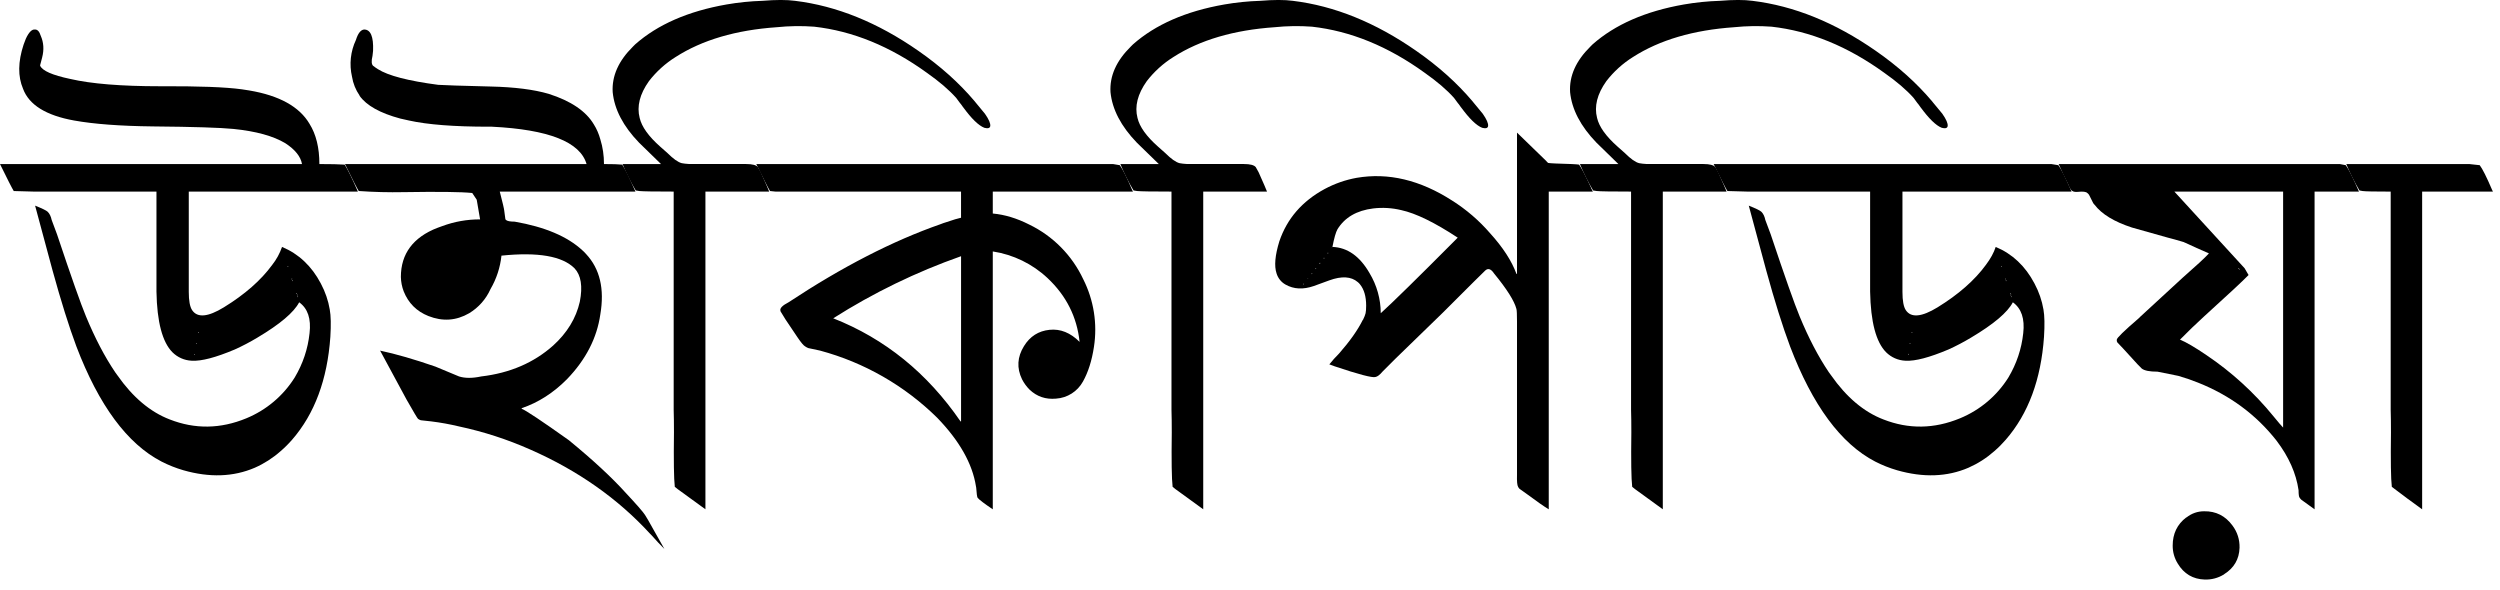
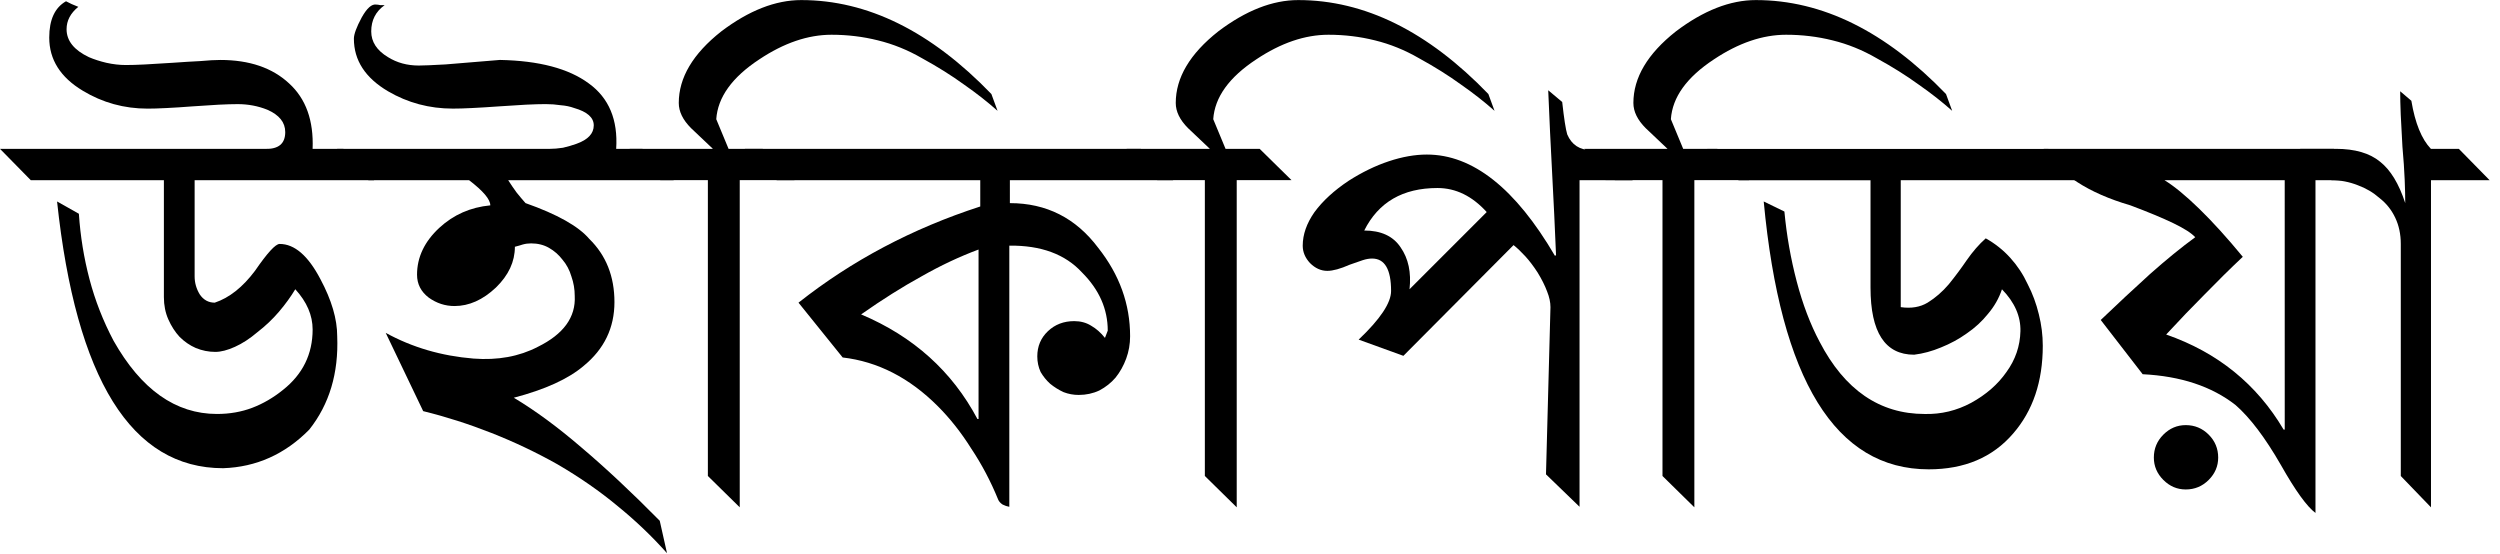
- <svg xmlns="http://www.w3.org/2000/svg" width="106" height="25" viewBox="0 0 106 25">
-   <g font-family="Akaash" font-size="24.394" font-weight="700">
-     <path d="M12.805 6.956c-.056-.317-.29-.611-.703-.881-.516-.31-1.25-.512-2.204-.608-.548-.055-1.687-.091-3.418-.107-1.39-.016-2.502-.1-3.335-.25C1.953 4.896 1.23 4.447.977 3.764.754 3.24.762 2.617 1 1.894c.031-.087.063-.17.095-.25.127-.278.258-.41.393-.393.103 0 .183.087.238.262.127.286.147.595.06.929l-.084.321v.024c.096.215.52.401 1.275.56.89.206 2.16.31 3.811.31 1.62-.008 2.776.035 3.467.13.103.017.206.033.31.048 1.278.215 2.131.687 2.56 1.418.278.445.417 1.012.417 1.703.484 0 .842.008 1.072.024.135.214.322.596.56 1.143h-7.17v4.253c0 .373.047.631.142.774.223.334.671.294 1.346-.12.89-.547 1.573-1.147 2.049-1.798a2.61 2.61 0 00.417-.762c.707.294 1.255.81 1.644 1.548.19.358.317.727.38 1.108.048.262.056.647.025 1.156-.127 1.81-.667 3.263-1.62 4.36a4.684 4.684 0 01-.489.487 4.224 4.224 0 01-1.095.703c-.906.39-1.914.425-3.026.107a5.268 5.268 0 01-.929-.369c-1.453-.754-2.656-2.382-3.61-4.883-.317-.85-.654-1.926-1.012-3.228l-.738-2.74c.302.12.48.207.536.262.08.08.135.195.167.346l.226.607c.603 1.803 1.012 2.962 1.227 3.478.381.921.794 1.711 1.239 2.37.031.048.063.092.095.131.651.93 1.39 1.553 2.215 1.87 1.072.421 2.156.406 3.252-.047a4.4 4.4 0 002.049-1.727c.35-.588.56-1.215.631-1.882.072-.612-.075-1.048-.44-1.31-.223.428-.814.929-1.775 1.5a9.3 9.3 0 01-.953.5c-.81.342-1.414.5-1.81.477h-.025a1.232 1.232 0 01-.81-.357c-.428-.43-.655-1.287-.678-2.573v-4.24H1.453L.583 8.1C.505 7.973.31 7.59 0 6.956h12.805m-.608 4.324c0 .024.004.036.012.036.008-.008.012-.02.012-.036h-.024m.167.536c0 .024.004.036.012.036.008-.008.012-.02.012-.036h-.024m.024.071c0 .024.004.036.012.036.008-.008.012-.02.012-.036h-.024m.178.536c0 .024.004.036.012.036.008-.008.012-.02.012-.036h-.024m.024.072c0 .024.004.036.012.036.008-.008.012-.02.012-.036h-.024m.024.071c0 .024.004.036.012.036.008-.008.012-.02.012-.036h-.024M8.397 14.08c0 .024.004.036.012.036.008-.008.012-.02.012-.036h-.024m-.083.465c0 .024.004.035.012.035.008-.008.012-.02.012-.035h-.024m-.071.464c0 .024.004.036.012.036a.053.053 0 00.011-.036h-.023" style="line-height:125%;-inkscape-font-specification:'Akaash Medium';text-align:start" />
-     <path d="M24.87 6.956c-.27-.937-1.607-1.465-4.013-1.584h-.131c-1.47 0-2.597-.087-3.383-.262a7.887 7.887 0 01-.37-.083c-.857-.23-1.433-.552-1.727-.965V4.05a1.943 1.943 0 01-.321-.798 2.39 2.39 0 01.167-1.56c.087-.279.202-.425.345-.441.278 0 .405.301.381.905l-.024.214c-.055.223-.043.366.036.43.008.007.016.011.024.011 0 .008.055.048.167.12.436.277 1.29.5 2.56.666.215.016.961.04 2.24.072 1 .023 1.814.127 2.442.31.945.301 1.584.734 1.917 1.298.12.19.21.4.274.631.104.334.155.683.155 1.048.358 0 .616.008.774.024.12.183.306.564.56 1.143H21.19c.12.461.183.731.19.81l.048.358.012.012v.012l.012.011c.056.048.179.072.37.072 1.278.222 2.235.627 2.87 1.215.056.048.107.1.155.155.588.627.79 1.48.607 2.56-.143 1.001-.611 1.914-1.405 2.74-.58.588-1.223 1-1.93 1.239v.024c.183.071.85.516 2.001 1.334 1.017.834 1.819 1.576 2.406 2.227.461.493.735.806.822.941.064.096.183.302.358.62l.464.822a11.15 11.15 0 01-.536-.572l-.06-.06c-1.373-1.5-3.073-2.696-5.097-3.585a15.324 15.324 0 00-3.014-.977 10.54 10.54 0 00-1.18-.214l-.44-.048a.416.416 0 01-.119-.06c-.032-.031-.195-.305-.488-.821l-1.049-1.942a1.956 1.956 0 01-.071-.13c.667.142 1.45.368 2.346.678l1.001.417c.254.08.568.08.941 0 1.215-.143 2.231-.58 3.05-1.31.595-.54.972-1.16 1.13-1.858.128-.652.052-1.124-.225-1.418-.517-.516-1.549-.695-3.097-.536a3.55 3.55 0 01-.465 1.418 2.28 2.28 0 01-.905 1.024c-.548.318-1.124.357-1.727.119-.5-.199-.85-.548-1.049-1.048a1.823 1.823 0 01-.119-.608c0-.984.517-1.68 1.549-2.084.016 0 .028-.004.036-.012a1.39 1.39 0 00.166-.06 4.542 4.542 0 011.608-.286l-.143-.833-.19-.286c-.46-.048-1.43-.06-2.907-.036a21.263 21.263 0 01-1.905-.048c-.08-.127-.274-.508-.584-1.143h10.244" style="line-height:125%;-inkscape-font-specification:'Akaash Medium';text-align:start" />
-     <path d="M28.027 6.956l-.929-.905c-.675-.699-1.048-1.414-1.12-2.144-.04-.683.247-1.326.858-1.93l.095-.095C27.884 1.04 29.175.476 30.803.19a10.79 10.79 0 011.524-.155c.572-.048 1.033-.048 1.382 0 1.763.214 3.506.92 5.229 2.12.937.651 1.731 1.362 2.382 2.132a.391.391 0 00.048.06l.393.476c.167.238.242.413.226.524-.016.088-.099.111-.25.072-.246-.096-.548-.39-.905-.882.111.16.08.115-.095-.13l-.012-.013-.012-.012c-.072-.095-.127-.17-.167-.226-.302-.341-.719-.699-1.25-1.072-1.55-1.12-3.141-1.77-4.777-1.953a9 9 0 00-1.584.023c-1.731.12-3.16.54-4.288 1.263a4.308 4.308 0 00-1.132 1.024c-.39.548-.52 1.068-.393 1.56.087.374.377.779.87 1.216l.31.274c.245.246.448.389.607.428.08.016.186.028.321.036h.012a.89.89 0 00.012 0h2.382c.262 0 .43.044.5.131.024.04.064.111.12.215.206.46.325.734.357.822H29.91v13.471l-1.179-.857-.12-.096c-.039-.341-.05-1.111-.035-2.31 0-.382-.004-.7-.012-.953V8.123c-.826 0-1.31-.008-1.453-.023a7.373 7.373 0 01-.155-.024 8.044 8.044 0 01-.56-1.12h1.632" style="line-height:125%;-inkscape-font-specification:'Akaash Medium';text-align:start" />
-     <path d="M32.065 6.956h15.127l.286.048c.12.159.294.508.524 1.048a.302.302 0 01.036.072h-5.944v.929c.509.047 1.02.202 1.537.464a4.873 4.873 0 012.299 2.323 4.75 4.75 0 01.453 2.87c-.088.58-.243 1.069-.465 1.466a1.404 1.404 0 01-1.144.726c-.436.04-.81-.087-1.12-.381a1.749 1.749 0 01-.32-.44c-.231-.477-.203-.946.083-1.406.254-.413.615-.643 1.084-.691.46-.048.885.123 1.274.512-.111-1.056-.564-1.957-1.358-2.704a4.36 4.36 0 00-2.323-1.131v10.934c-.365-.246-.58-.409-.643-.488-.024-.04-.043-.183-.06-.429a.194.194 0 01-.011-.06c-.151-.96-.699-1.93-1.644-2.906a11.228 11.228 0 00-4.967-2.847l-.5-.107a.64.64 0 01-.131-.071c-.064-.032-.171-.16-.322-.382l-.512-.762-.19-.31-.013-.011v-.024l-.011-.012v-.012c-.032-.103.083-.222.345-.357 2.271-1.501 4.419-2.605 6.444-3.312.08-.032.159-.06.238-.083.302-.103.512-.167.631-.19V8.123h-7.873L32.65 8.1c-.08-.127-.274-.508-.584-1.144m8.683 3.907a26.553 26.553 0 00-5.42 2.633c2.193.865 3.991 2.322 5.397 4.371h.023v-7.004" style="line-height:125%;-inkscape-font-specification:'Akaash Medium';text-align:start" />
-     <path d="M49.134 6.956l-.93-.905c-.674-.699-1.047-1.414-1.119-2.144-.04-.683.246-1.326.858-1.93l.095-.095C48.991 1.04 50.281.476 51.91.19a10.79 10.79 0 011.525-.155c.572-.048 1.032-.048 1.382 0 1.763.214 3.506.92 5.229 2.12.937.651 1.73 1.362 2.382 2.132a.391.391 0 00.048.06l.393.476c.166.238.242.413.226.524-.016.088-.1.111-.25.072-.246-.096-.548-.39-.905-.882.11.16.079.115-.096-.13l-.012-.013-.011-.012a7.683 7.683 0 01-.167-.226c-.302-.341-.719-.699-1.25-1.072-1.55-1.12-3.142-1.77-4.777-1.953a9 9 0 00-1.585.023c-1.73.12-3.16.54-4.288 1.263a4.308 4.308 0 00-1.131 1.024c-.39.548-.52 1.068-.393 1.56.087.374.377.779.87 1.216l.309.274c.246.246.449.389.607.428.08.016.187.028.322.036h.012a.89.89 0 00.012 0h2.382c.262 0 .429.044.5.131.024.04.064.111.12.215.206.46.325.734.357.822h-2.704v13.471l-1.18-.857-.118-.096c-.04-.341-.052-1.111-.036-2.31 0-.382-.004-.7-.012-.953V8.123c-.826 0-1.31-.008-1.453-.023a7.373 7.373 0 01-.155-.024 8.044 8.044 0 01-.56-1.12h1.632" style="line-height:125%;-inkscape-font-specification:'Akaash Medium';text-align:start" />
-     <path d="M64.32 5.622l1.24 1.203c.023.032.051.06.083.084.08.015.413.031 1 .047.08.008.147.012.203.012.04.008.076.012.107.012.096.127.266.457.512.989v.011l.072.143h-1.87v13.472c-.199-.12-.5-.33-.905-.631l-.334-.238a.317.317 0 01-.06-.084c-.04-.063-.055-.234-.047-.512v-6.492c0-.301-.008-.48-.024-.536-.087-.341-.405-.845-.953-1.512-.127-.191-.25-.23-.37-.12-.039.032-.638.628-1.798 1.787l-2 1.942-.56.56c-.112.135-.211.21-.298.226-.135.04-.711-.111-1.728-.453a7.692 7.692 0 01-.226-.083c.12-.151.258-.306.417-.465.453-.516.786-.988 1-1.417l.013-.012c.055-.111.09-.203.107-.274.016-.072.024-.179.024-.322 0-.389-.088-.69-.263-.905a.539.539 0 00-.095-.095c-.278-.238-.679-.262-1.203-.072a84.1 84.1 0 00-.655.239c-.453.158-.854.138-1.203-.06a.811.811 0 01-.381-.477c-.103-.31-.064-.762.119-1.357.326-.961.965-1.7 1.918-2.216.428-.23.881-.389 1.358-.476 1.342-.23 2.691.09 4.05.964a7.245 7.245 0 011.607 1.382c.548.604.922 1.18 1.12 1.727h.024V5.622m-2.513 4.455c-.977-.643-1.775-1.033-2.395-1.168a3.376 3.376 0 00-1.19-.071c-.7.087-1.204.381-1.513.881-.072.127-.143.378-.215.75.635.025 1.16.394 1.572 1.109a3.31 3.31 0 01.477 1.703c.516-.469 1.56-1.493 3.133-3.073l.13-.131m-5.348.417c.008.015.02.015.036 0h-.036m-.166.226c0 .024.004.036.012.036a.053.053 0 00.011-.036h-.023m-.167.214c0 .024.004.036.012.036.008-.008.012-.02.012-.036h-.024m-.179.215c0 .04.008.047.024.024.008-.008.012-.016.012-.024h-.036m-.167.226c0 .024.004.036.012.036.008-.008.012-.02.012-.036h-.024m-.166.214c0 .024.004.036.012.036.008-.008.012-.02.012-.036h-.024m-.179.227c.008.016.02.016.036 0h-.036m-.167.214c0 .024.004.036.012.036.008-.008.012-.02.012-.036h-.024" style="line-height:125%;-inkscape-font-specification:'Akaash Medium';text-align:start" />
-     <path d="M68.62 6.956l-.928-.905c-.675-.699-1.048-1.414-1.12-2.144-.04-.683.246-1.326.858-1.93l.095-.095C68.478 1.04 69.768.476 71.396.19a10.79 10.79 0 011.525-.155c.572-.048 1.032-.048 1.382 0 1.762.214 3.505.92 5.229 2.12.937.651 1.73 1.362 2.382 2.132a.391.391 0 00.047.06l.394.476c.166.238.242.413.226.524-.016.088-.1.111-.25.072-.246-.096-.548-.39-.906-.882.112.16.08.115-.095-.13l-.012-.013-.012-.012a9.52 9.52 0 01-.166-.226c-.302-.341-.719-.699-1.251-1.072-1.549-1.12-3.14-1.77-4.776-1.953a9 9 0 00-1.585.023c-1.73.12-3.16.54-4.288 1.263a4.308 4.308 0 00-1.131 1.024c-.39.548-.52 1.068-.393 1.56.087.374.377.779.87 1.216l.309.274c.246.246.448.389.607.428.08.016.187.028.322.036h.012a.89.89 0 00.012 0h2.382c.262 0 .429.044.5.131.024.04.064.111.12.215.206.46.325.734.357.822h-2.704v13.471l-1.18-.857-.118-.096c-.04-.341-.052-1.111-.036-2.31 0-.382-.004-.7-.012-.953V8.123c-.826 0-1.31-.008-1.453-.023a7.373 7.373 0 01-.155-.024 8.044 8.044 0 01-.56-1.12h1.632" style="line-height:125%;-inkscape-font-specification:'Akaash Medium';text-align:start" />
-     <path d="M72.659 6.956h14.317l.298.048c.119.159.306.532.56 1.12h-7.17v4.252c0 .373.047.631.142.774.222.334.671.294 1.346-.119.89-.548 1.572-1.147 2.049-1.799.198-.262.337-.516.417-.762.706.294 1.254.81 1.643 1.548.191.358.318.727.382 1.108.047.262.055.647.023 1.156-.127 1.81-.667 3.263-1.62 4.36-.15.174-.313.337-.488.488a4.224 4.224 0 01-1.096.702c-.905.39-1.913.425-3.025.107a5.268 5.268 0 01-.93-.369c-1.452-.754-2.655-2.382-3.608-4.883-.318-.85-.656-1.926-1.013-3.228l-.738-2.74c.301.12.48.207.536.262.08.08.135.195.166.346l.227.607c.603 1.803 1.012 2.962 1.227 3.478.38.921.794 1.711 1.238 2.37.032.048.064.092.096.131.65.93 1.39 1.553 2.215 1.87 1.072.421 2.156.406 3.252-.047a4.4 4.4 0 002.049-1.727c.35-.588.56-1.215.631-1.882.071-.612-.076-1.048-.44-1.31-.223.428-.815.929-1.776 1.5a9.3 9.3 0 01-.952.5c-.81.342-1.414.5-1.81.477h-.025a1.232 1.232 0 01-.81-.357c-.429-.43-.655-1.287-.679-2.573v-4.24h-5.181l-.87-.024c-.079-.127-.274-.509-.583-1.144m12.197 4.324c0 .024.004.036.012.036.008-.008.012-.02.012-.036h-.024m.167.536c0 .024.004.036.012.036a.053.053 0 00.011-.036h-.023m.023.071c0 .024.004.036.012.036.008-.008.012-.02.012-.036h-.024m.18.536c0 .024.003.036.011.036.008-.008.012-.02.012-.036h-.024m.024.072c0 .024.004.036.012.036.008-.008.012-.02.012-.036h-.024m.024.071c0 .024.004.036.012.036.008-.008.012-.02.012-.036h-.024m-4.217 1.513c0 .024.004.036.012.036.008-.008.012-.02.012-.036h-.024m-.083.465c0 .024.004.035.012.035.008-.008.012-.02.012-.035h-.024m-.072.464c0 .024.004.036.012.036.008-.008.012-.02.012-.036h-.024" style="line-height:125%;-inkscape-font-specification:'Akaash Medium';text-align:start" />
-     <path d="M93.456 21.678c.5-.008.901.195 1.203.608.206.278.306.592.298.941-.016.484-.235.858-.655 1.12 0 .008-.004.012-.012.012-.247.15-.517.222-.81.214-.5-.016-.882-.242-1.144-.679a1.417 1.417 0 01-.214-.762c0-.5.19-.898.572-1.191h.011c.223-.175.473-.263.75-.263m-6.17-14.722H99.21l.25.048c.12.159.306.532.56 1.12h-1.882v13.471l-.56-.405a.438.438 0 01-.071-.083c-.032-.032-.048-.14-.048-.322-.103-.715-.413-1.413-.93-2.096-.865-1.104-1.976-1.926-3.334-2.466a8.63 8.63 0 00-.834-.286l-.882-.178c-.333 0-.555-.044-.667-.131l-.178-.18-.62-.678-.226-.238-.012-.012a.163.163 0 01-.024-.12c0-.07.31-.372.93-.905l.071-.071 1.799-1.656c.571-.5.94-.841 1.107-1.024a40.99 40.99 0 01-1.036-.465h-.012l-.012-.012a.691.691 0 01-.119-.035 12.52 12.52 0 00-.56-.155l-1.524-.429c-.755-.246-1.283-.568-1.585-.965l-.011-.012-.012-.011a.188.188 0 00-.036-.048l-.179-.357-.012-.012a.213.213 0 00-.06-.06c-.055-.056-.19-.071-.404-.048-.103.008-.179-.004-.227-.035-.055-.024-.119-.127-.19-.31a11.99 11.99 0 01-.393-.834m9.517 1.168h-4.61l2.978 3.251.167.286c-.23.239-.862.826-1.894 1.763a26.05 26.05 0 00-1.013.977c.255.103.628.321 1.12.655a13.11 13.11 0 012.835 2.585c.214.262.353.425.417.488V8.124m-1.906 3.251c0 .024.004.036.012.036.008-.008.012-.02.012-.036h-.024m.048.024c0 .024.004.036.012.036.008-.008.012-.02.012-.036h-.024" style="line-height:125%;-inkscape-font-specification:'Akaash Medium';text-align:start" />
-     <path d="M99.483 6.956h5.217l.44.048c.12.159.295.508.525 1.048a.298.298 0 01.036.072h-3.002v13.471a51.382 51.382 0 01-1.286-.953c-.04-.341-.052-1.111-.036-2.31 0-.382-.004-.7-.012-.953V8.124c-.683 0-1.08-.008-1.191-.024a4.511 4.511 0 01-.131-.024 8.044 8.044 0 01-.56-1.12" style="line-height:125%;-inkscape-font-specification:'Akaash Medium';text-align:start" />
+ <svg xmlns="http://www.w3.org/2000/svg" width="113" height="25" viewBox="0 0 113 25">
+   <g transform="matrix(1.0591 0 0 1.0591 -15.22 -117.38)">
+     <path d="m30.338 118.52h-7.661v4.105q0 0.406 0.215 0.764 0.239 0.358 0.644 0.358 0.931-0.31 1.718-1.36 0.788-1.146 1.05-1.146 0.955 0 1.742 1.504 0.716 1.337 0.716 2.434 0.095 2.363-1.193 3.986-1.551 1.575-3.675 1.647-5.871 0-7.088-11.384l0.931 0.525q0.095 1.432 0.453 2.792 0.358 1.36 1.026 2.625 1.766 3.127 4.415 3.127 0.811 0 1.504-0.263 0.692-0.263 1.313-0.764 1.265-1.002 1.265-2.578 0-0.907-0.74-1.718-0.286 0.477-0.692 0.955t-0.931 0.883q-0.477 0.406-0.955 0.621-0.477 0.215-0.835 0.215-0.43 0-0.835-0.167-0.382-0.167-0.692-0.477-0.286-0.31-0.477-0.74t-0.191-0.955v-4.988h-5.68l-1.313-1.337h11.313q0.859 0.024 0.859-0.716 0-0.621-0.764-0.955-0.597-0.239-1.265-0.239-0.334 0-0.811 0.024-0.453 0.024-1.122 0.072-0.621 0.048-1.122 0.072-0.477 0.024-0.788 0.024-1.504 0-2.768-0.764-1.432-0.859-1.432-2.267 0-1.146 0.716-1.551 0.095 0.048 0.239 0.119 0.167 0.072 0.286 0.119-0.501 0.406-0.501 0.955 0 0.74 0.955 1.193 0.334 0.143 0.74 0.239 0.43 0.096 0.835 0.096 0.334 0 0.811-0.024 0.501-0.024 1.193-0.072 0.668-0.048 1.169-0.072 0.525-0.048 0.859-0.048 1.862 0 2.936 1.002 1.074 0.979 1.002 2.792h1.313z" />
+     <path d="m43.123 118.52h-7.064q0.167 0.263 0.358 0.525 0.191 0.239 0.382 0.453 2.029 0.716 2.721 1.528 1.074 1.05 1.074 2.697t-1.313 2.721q-0.979 0.835-2.983 1.36 1.36 0.811 2.888 2.124 1.551 1.313 3.341 3.127l0.31 1.384q-0.955-1.074-2.1-2.005-1.146-0.955-2.578-1.79-1.36-0.764-2.816-1.337-1.456-0.573-2.912-0.931l-1.599-3.341q1.694 0.931 3.747 1.098 1.551 0.119 2.745-0.501 1.647-0.811 1.575-2.172 0-0.43-0.143-0.835-0.119-0.406-0.382-0.716-0.239-0.31-0.573-0.501-0.334-0.191-0.764-0.191-0.191 0-0.358 0.048-0.143 0.048-0.334 0.096 0 0.955-0.811 1.742-0.835 0.788-1.766 0.788-0.597 0-1.098-0.358-0.501-0.382-0.501-0.979 0-1.122 0.955-2.005 0.907-0.835 2.172-0.955 0-0.382-0.907-1.074h-4.296l-1.337-1.337h9.069q0.263 0 0.573-0.048 0.31-0.072 0.573-0.167 0.74-0.263 0.74-0.788 0-0.501-0.835-0.74-0.263-0.096-0.573-0.119-0.31-0.048-0.644-0.048-0.334 0-0.835 0.024-0.477 0.024-1.146 0.072t-1.169 0.072q-0.477 0.024-0.811 0.024-1.504 0-2.768-0.74-1.456-0.859-1.456-2.244 0-0.286 0.334-0.907 0.334-0.597 0.621-0.549 0.072 0 0.167 0.024 0.095 0 0.191 0-0.573 0.406-0.573 1.122 0 0.668 0.716 1.098 0.573 0.358 1.313 0.358 0.286 0 1.146-0.048 0.883-0.072 2.315-0.191 2.506 0.048 3.795 1.002 1.289 0.931 1.169 2.792h1.122z" />
+     <path d="m56.944 115.56q-0.644-0.573-1.432-1.122-0.788-0.573-1.79-1.122-0.907-0.525-1.885-0.764-0.955-0.239-1.981-0.239-1.504 0-3.079 1.05-1.742 1.146-1.838 2.554l0.525 1.265h1.456l1.36 1.337h-2.339v13.962l-1.36-1.337v-12.625h-2.029l-1.313-1.337h3.556l-0.931-0.883q-0.525-0.525-0.525-1.074 0-1.623 1.814-3.055 1.766-1.337 3.413-1.337 4.248 0 8.115 4.01z" />
+     <path d="m57.47 118.52v0.979q2.339 0 3.771 1.909 1.36 1.718 1.36 3.771 0 0.501-0.167 0.955t-0.453 0.811q-0.286 0.334-0.692 0.549-0.406 0.191-0.883 0.191-0.334 0-0.644-0.119-0.31-0.143-0.573-0.358-0.239-0.215-0.406-0.501-0.143-0.31-0.143-0.668 0-0.644 0.453-1.074 0.453-0.43 1.122-0.43 0.406 0 0.716 0.191 0.334 0.191 0.597 0.525l0.119-0.31q0-1.384-1.098-2.482-1.074-1.169-3.103-1.146v11.146q-0.143-0.024-0.286-0.096-0.143-0.096-0.191-0.215-0.477-1.169-1.146-2.172-0.644-1.026-1.432-1.814-1.814-1.814-4.057-2.076l-1.885-2.339q3.413-2.697 7.757-4.105v-1.122h-8.688l-1.36-1.337h16.898l1.384 1.337zm-1.337 2.959q-1.217 0.453-2.434 1.146-1.217 0.668-2.578 1.623 3.341 1.408 4.964 4.463h0.048z" />
+     <path d="m78.154 115.56q-0.644-0.573-1.432-1.122-0.788-0.573-1.79-1.122-0.907-0.525-1.885-0.764-0.955-0.239-1.981-0.239-1.504 0-3.079 1.05-1.742 1.146-1.838 2.554l0.525 1.265h1.456l1.36 1.337h-2.339v13.962l-1.36-1.337v-12.625h-2.029l-1.313-1.337h3.556l-0.931-0.883q-0.525-0.525-0.525-1.074 0-1.623 1.814-3.055 1.766-1.337 3.413-1.337 4.248 0 8.115 4.01z" />
+     <path d="m81.782 118.52v13.938l-1.432-1.384 0.191-7.136q0-0.31-0.143-0.668-0.143-0.382-0.406-0.811-0.263-0.406-0.525-0.692t-0.501-0.477l-4.702 4.726-1.909-0.692q1.384-1.313 1.384-2.076 0-1.384-0.811-1.384-0.191 0-0.406 0.072t-0.549 0.191q-0.597 0.263-0.955 0.263-0.406 0-0.74-0.334-0.31-0.334-0.31-0.74 0-0.716 0.501-1.432 0.525-0.716 1.456-1.337 0.859-0.549 1.718-0.835t1.623-0.286q2.936 0 5.465 4.32l0.048-0.024q-0.072-1.742-0.167-3.508-0.095-1.766-0.167-3.532l0.597 0.501q0.119 1.074 0.215 1.384 0.286 0.668 1.026 0.668 0.191 0 0.43-0.048l1.337 1.337zm-3.962 1.36q-0.931-1.026-2.1-1.026-2.22 0-3.127 1.814 1.074 0 1.551 0.716 0.501 0.716 0.382 1.79z" />
+     <path d="m97.685 115.56q-0.644-0.573-1.432-1.122-0.788-0.573-1.79-1.122-0.907-0.525-1.885-0.764-0.955-0.239-1.981-0.239-1.504 0-3.079 1.05-1.742 1.146-1.838 2.554l0.525 1.265h1.456l1.36 1.337h-2.339v13.962l-1.36-1.337v-12.625h-2.029l-1.313-1.337h3.556l-0.931-0.883q-0.525-0.525-0.525-1.074 0-1.623 1.814-3.055 1.766-1.337 3.413-1.337 4.248 0 8.115 4.01z" />
+     <path d="m95.49 118.52v5.418q0.668 0.096 1.146-0.191 0.501-0.31 0.907-0.788 0.406-0.501 0.764-1.026 0.382-0.549 0.811-0.931 0.597 0.334 1.05 0.835 0.453 0.501 0.74 1.122 0.31 0.597 0.477 1.289 0.167 0.668 0.167 1.337 0 2.291-1.265 3.747-1.313 1.528-3.604 1.528-5.967 0-7.041-11.432l0.883 0.43q0.143 1.528 0.525 2.983 0.382 1.456 0.979 2.578 1.599 3.079 4.487 3.079 1.05 0.024 1.981-0.477 0.955-0.525 1.504-1.313 0.573-0.788 0.597-1.742 0.024-0.955-0.788-1.79-0.191 0.573-0.597 1.05-0.382 0.477-0.907 0.835-0.501 0.358-1.098 0.597-0.573 0.239-1.146 0.31-1.862 0-1.862-2.864v-4.582h-5.633l-1.337-1.337h14.559l1.289 1.337z" />
+     <path d="m113.19 118.52v14.201q-0.549-0.406-1.48-2.053-1.002-1.742-1.933-2.554-1.528-1.193-3.962-1.313l-1.79-2.315q1.074-1.026 2.1-1.957 1.05-0.931 1.933-1.575-0.239-0.263-0.931-0.597-0.692-0.334-1.838-0.764-2.697-0.788-3.699-2.41h12.387l1.384 1.337zm-1.313 0h-5.131q0.621 0.382 1.48 1.217 0.859 0.835 1.862 2.053-0.811 0.764-1.623 1.599-0.811 0.811-1.647 1.718 3.294 1.146 5.012 4.057h0.048zm-5.585 11.838q0-0.573 0.406-0.979 0.406-0.406 0.955-0.406 0.573 0 0.979 0.406 0.406 0.406 0.406 0.979 0 0.549-0.406 0.955-0.406 0.406-0.979 0.406-0.549 0-0.955-0.406-0.406-0.406-0.406-0.955z" />
+     <path d="m118.12 118.52v13.962l-1.289-1.337v-9.905q0-0.621-0.239-1.122t-0.668-0.835q-0.406-0.358-0.931-0.549-0.549-0.215-1.122-0.215l-1.337-1.337h1.528q1.217 0 1.885 0.549 0.668 0.525 1.074 1.766 0-0.406-0.024-1.002-0.024-0.597-0.096-1.408-0.048-0.788-0.072-1.36-0.024-0.597-0.024-1.002l0.477 0.406q0.239 1.432 0.835 2.053h1.193l1.313 1.337z" />
  </g>
</svg>
